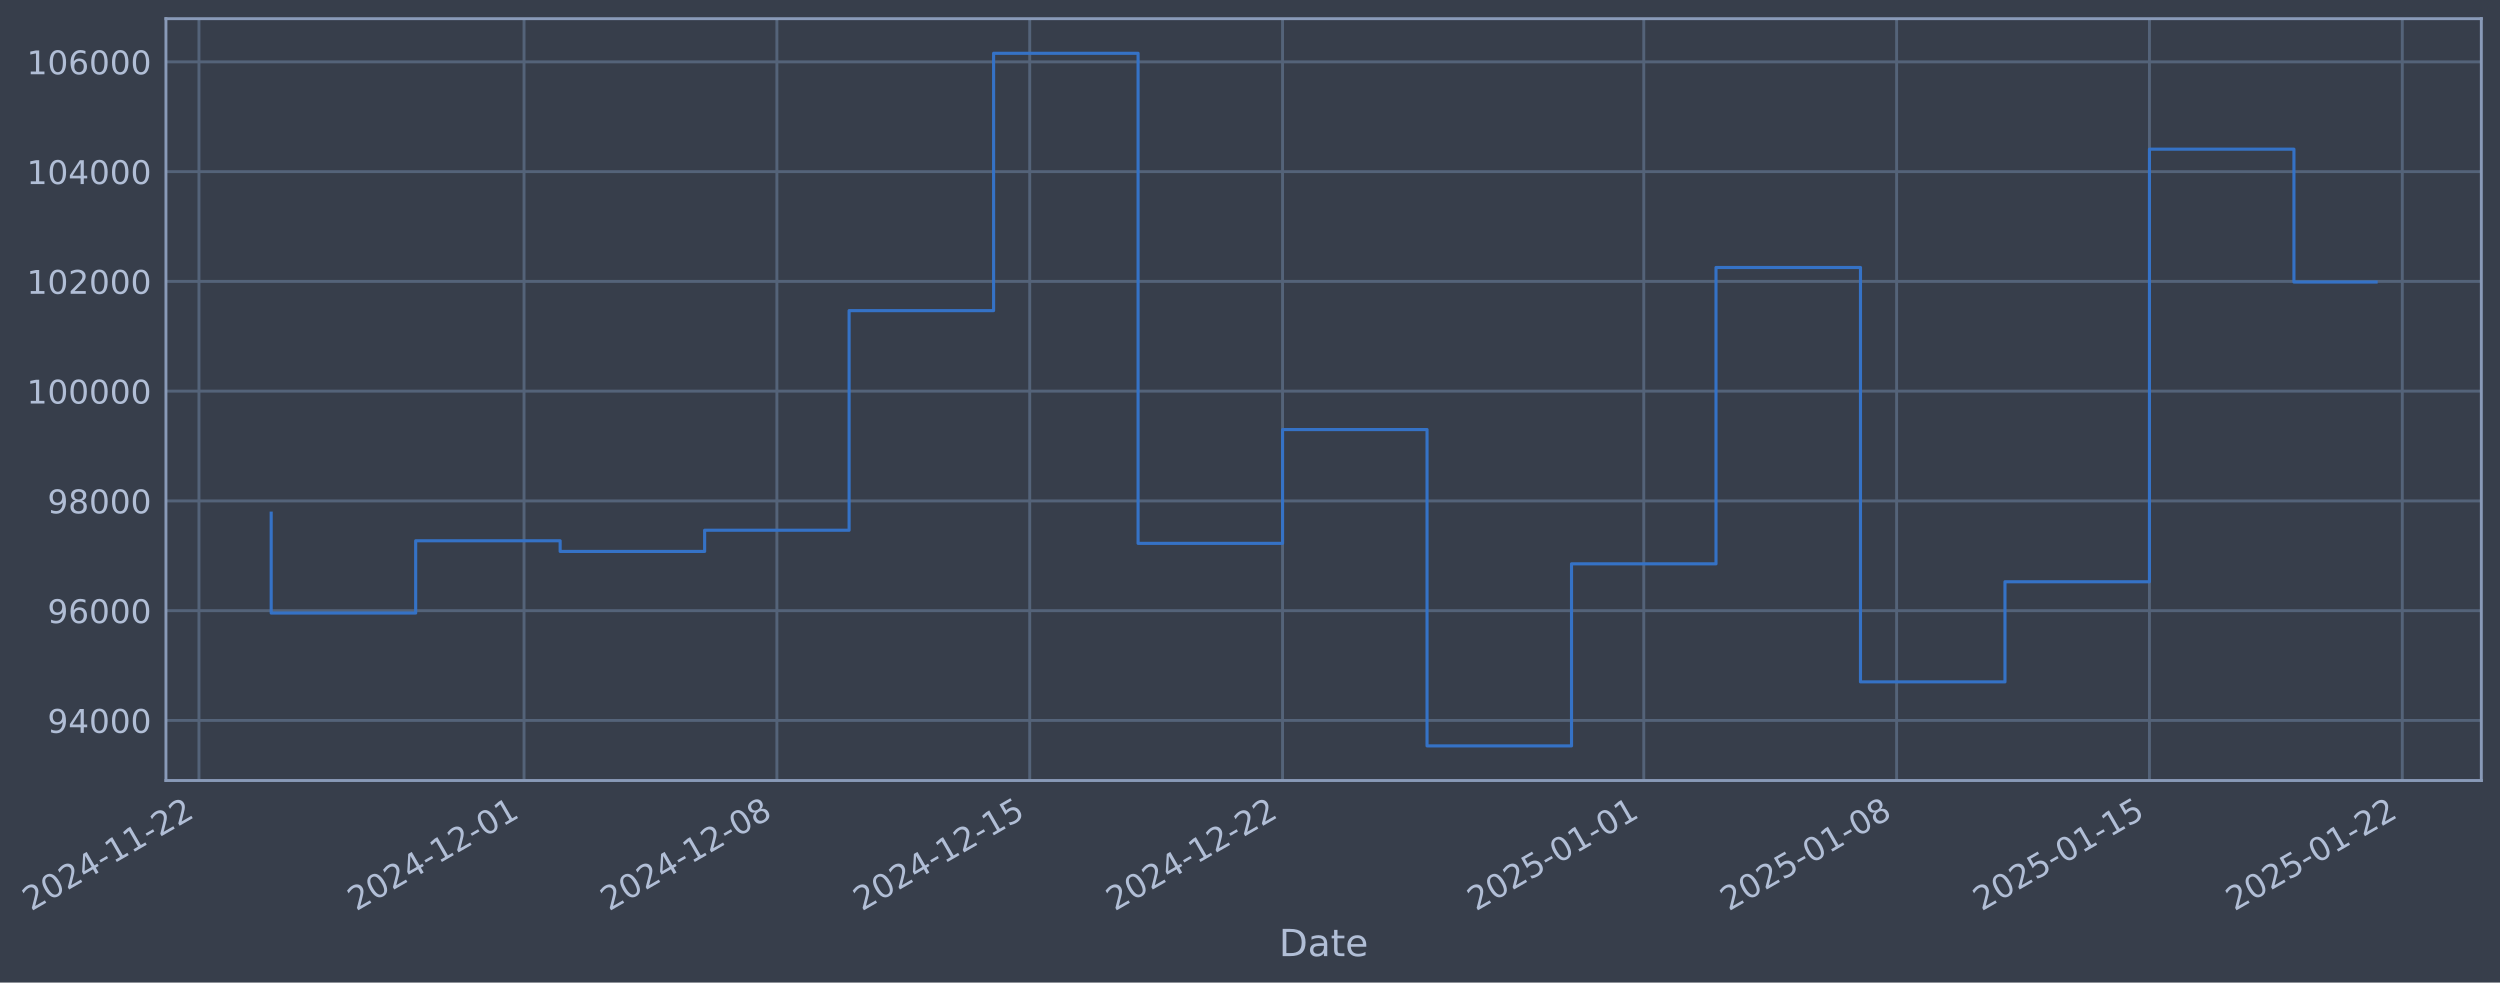
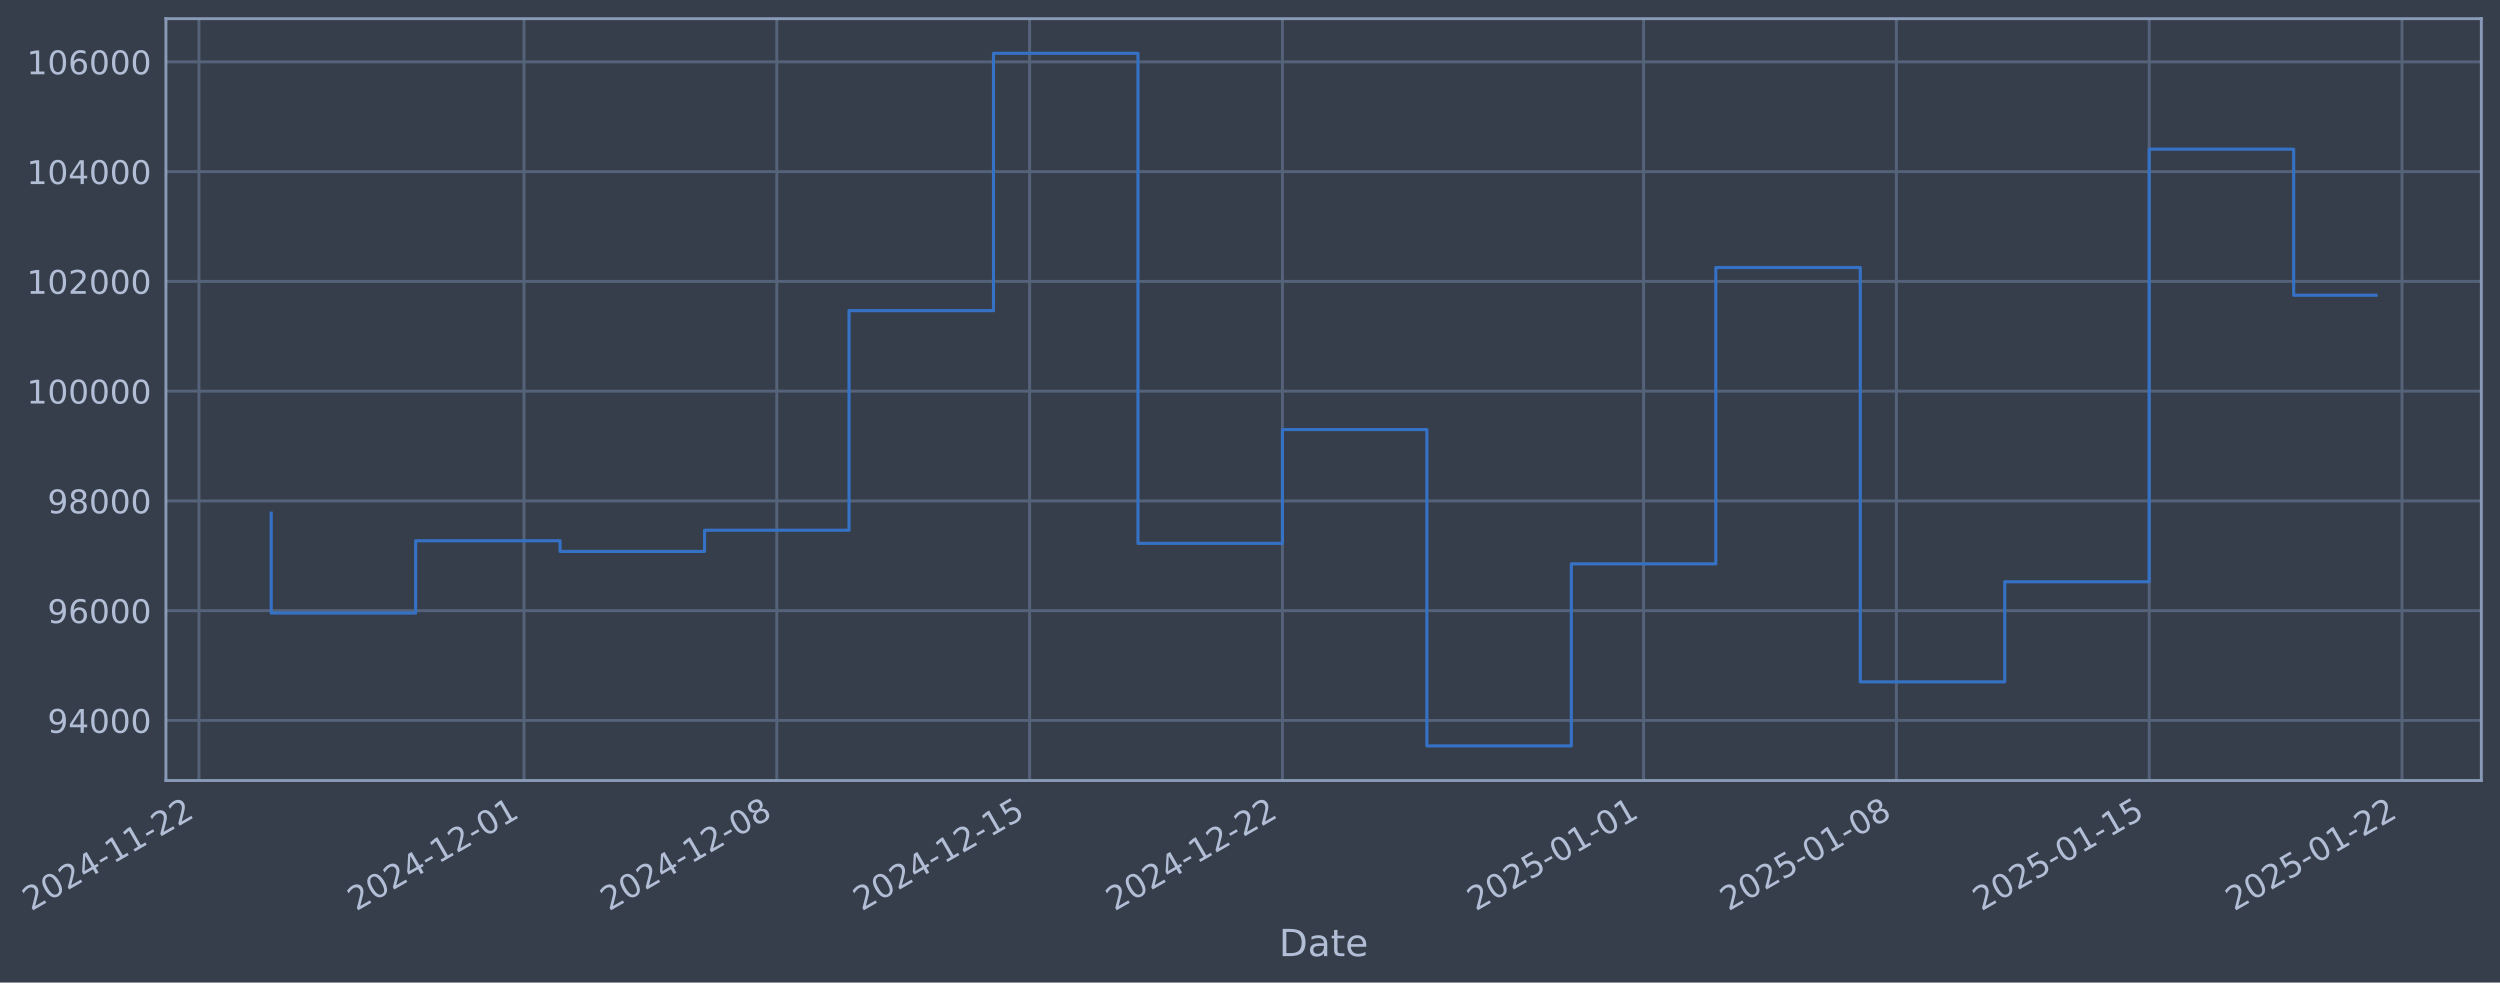
- <svg xmlns="http://www.w3.org/2000/svg" xmlns:xlink="http://www.w3.org/1999/xlink" width="963.986pt" height="378.87pt" viewBox="0 0 963.986 378.87" version="1.1">
+ <svg xmlns="http://www.w3.org/2000/svg" xmlns:xlink="http://www.w3.org/1999/xlink" width="963.983pt" height="378.87pt" viewBox="0 0 963.983 378.87" version="1.1">
  <defs>
    <style type="text/css">*{stroke-linejoin: round; stroke-linecap: butt}</style>
  </defs>
  <g id="figure_1">
    <g id="patch_1">
-       <path d="M 0 378.87  L 963.986 378.87  L 963.986 0  L 0 0  z " style="fill: #373e4b" />
+       <path d="M 0 378.87  L 963.983 378.87  L 963.983 0  L 0 0  z " style="fill: #373e4b" />
    </g>
    <g id="axes_1">
      <g id="patch_2">
-         <path d="M 63.986 300.96  L 956.786 300.96  L 956.786 7.2  L 63.986 7.2  z " style="fill: #373e4b" />
+         <path d="M 63.983 300.96  L 956.783 300.96  L 956.783 7.2  L 63.983 7.2  z " style="fill: #373e4b" />
      </g>
      <g id="matplotlib.axis_1">
        <g id="xtick_1">
          <g id="line2d_1">
-             <path d="M 76.713 300.96  L 76.713 7.2  " clip-path="url(#pf642f74834)" style="fill: none; stroke: #546379; stroke-width: 1.12; stroke-linecap: square" />
+             <path d="M 76.713 300.96  L 76.713 7.2  " clip-path="url(#pae8331c608)" style="fill: none; stroke: #546379; stroke-width: 1.12; stroke-linecap: square" />
          </g>
          <g id="line2d_2" />
          <g id="text_1">
            <g style="fill: #b1bed6" transform="translate(11.98702 351.4642) rotate(-30) scale(0.126 -0.126)">
              <defs>
                <path id="DejaVuSans-32" d="M 1228 531  L 3431 531  L 3431 0  L 469 0  L 469 531  Q 828 903 1448 1529  Q 2069 2156 2228 2338  Q 2531 2678 2651 2914  Q 2772 3150 2772 3378  Q 2772 3750 2511 3984  Q 2250 4219 1831 4219  Q 1534 4219 1204 4116  Q 875 4013 500 3803  L 500 4441  Q 881 4594 1212 4672  Q 1544 4750 1819 4750  Q 2544 4750 2975 4387  Q 3406 4025 3406 3419  Q 3406 3131 3298 2873  Q 3191 2616 2906 2266  Q 2828 2175 2409 1742  Q 1991 1309 1228 531  z " transform="scale(0.015625)" />
                <path id="DejaVuSans-30" d="M 2034 4250  Q 1547 4250 1301 3770  Q 1056 3291 1056 2328  Q 1056 1369 1301 889  Q 1547 409 2034 409  Q 2525 409 2770 889  Q 3016 1369 3016 2328  Q 3016 3291 2770 3770  Q 2525 4250 2034 4250  z M 2034 4750  Q 2819 4750 3233 4129  Q 3647 3509 3647 2328  Q 3647 1150 3233 529  Q 2819 -91 2034 -91  Q 1250 -91 836 529  Q 422 1150 422 2328  Q 422 3509 836 4129  Q 1250 4750 2034 4750  z " transform="scale(0.015625)" />
                <path id="DejaVuSans-34" d="M 2419 4116  L 825 1625  L 2419 1625  L 2419 4116  z M 2253 4666  L 3047 4666  L 3047 1625  L 3713 1625  L 3713 1100  L 3047 1100  L 3047 0  L 2419 0  L 2419 1100  L 313 1100  L 313 1709  L 2253 4666  z " transform="scale(0.015625)" />
                <path id="DejaVuSans-2d" d="M 313 2009  L 1997 2009  L 1997 1497  L 313 1497  L 313 2009  z " transform="scale(0.015625)" />
                <path id="DejaVuSans-31" d="M 794 531  L 1825 531  L 1825 4091  L 703 3866  L 703 4441  L 1819 4666  L 2450 4666  L 2450 531  L 3481 531  L 3481 0  L 794 0  L 794 531  z " transform="scale(0.015625)" />
              </defs>
              <use xlink:href="#DejaVuSans-32" />
              <use xlink:href="#DejaVuSans-30" transform="translate(63.62305 0)" />
              <use xlink:href="#DejaVuSans-32" transform="translate(127.2461 0)" />
              <use xlink:href="#DejaVuSans-34" transform="translate(190.8691 0)" />
              <use xlink:href="#DejaVuSans-2d" transform="translate(254.4922 0)" />
              <use xlink:href="#DejaVuSans-31" transform="translate(290.5762 0)" />
              <use xlink:href="#DejaVuSans-31" transform="translate(354.1992 0)" />
              <use xlink:href="#DejaVuSans-2d" transform="translate(417.8223 0)" />
              <use xlink:href="#DejaVuSans-32" transform="translate(453.9062 0)" />
              <use xlink:href="#DejaVuSans-32" transform="translate(517.5293 0)" />
            </g>
          </g>
        </g>
        <g id="xtick_2">
          <g id="line2d_3">
-             <path d="M 202.063 300.96  L 202.063 7.2  " clip-path="url(#pf642f74834)" style="fill: none; stroke: #546379; stroke-width: 1.12; stroke-linecap: square" />
+             <path d="M 202.046 300.96  L 202.046 7.2  " clip-path="url(#pae8331c608)" style="fill: none; stroke: #546379; stroke-width: 1.12; stroke-linecap: square" />
          </g>
          <g id="line2d_4" />
          <g id="text_2">
-             <g style="fill: #b1bed6" transform="translate(137.3375 351.4642) rotate(-30) scale(0.126 -0.126)">
+             <g style="fill: #b1bed6" transform="translate(137.3209 351.4642) rotate(-30) scale(0.126 -0.126)">
              <use xlink:href="#DejaVuSans-32" />
              <use xlink:href="#DejaVuSans-30" transform="translate(63.62305 0)" />
              <use xlink:href="#DejaVuSans-32" transform="translate(127.2461 0)" />
              <use xlink:href="#DejaVuSans-34" transform="translate(190.8691 0)" />
              <use xlink:href="#DejaVuSans-2d" transform="translate(254.4922 0)" />
              <use xlink:href="#DejaVuSans-31" transform="translate(290.5762 0)" />
              <use xlink:href="#DejaVuSans-32" transform="translate(354.1992 0)" />
              <use xlink:href="#DejaVuSans-2d" transform="translate(417.8223 0)" />
              <use xlink:href="#DejaVuSans-30" transform="translate(453.9062 0)" />
              <use xlink:href="#DejaVuSans-31" transform="translate(517.5293 0)" />
            </g>
          </g>
        </g>
        <g id="xtick_3">
          <g id="line2d_5">
-             <path d="M 299.558 300.96  L 299.558 7.2  " clip-path="url(#pf642f74834)" style="fill: none; stroke: #546379; stroke-width: 1.12; stroke-linecap: square" />
+             <path d="M 299.528 300.96  L 299.528 7.2  " clip-path="url(#pae8331c608)" style="fill: none; stroke: #546379; stroke-width: 1.12; stroke-linecap: square" />
          </g>
          <g id="line2d_6" />
          <g id="text_3">
-             <g style="fill: #b1bed6" transform="translate(234.8323 351.4642) rotate(-30) scale(0.126 -0.126)">
+             <g style="fill: #b1bed6" transform="translate(234.8029 351.4642) rotate(-30) scale(0.126 -0.126)">
              <defs>
                <path id="DejaVuSans-38" d="M 2034 2216  Q 1584 2216 1326 1975  Q 1069 1734 1069 1313  Q 1069 891 1326 650  Q 1584 409 2034 409  Q 2484 409 2743 651  Q 3003 894 3003 1313  Q 3003 1734 2745 1975  Q 2488 2216 2034 2216  z M 1403 2484  Q 997 2584 770 2862  Q 544 3141 544 3541  Q 544 4100 942 4425  Q 1341 4750 2034 4750  Q 2731 4750 3128 4425  Q 3525 4100 3525 3541  Q 3525 3141 3298 2862  Q 3072 2584 2669 2484  Q 3125 2378 3379 2068  Q 3634 1759 3634 1313  Q 3634 634 3220 271  Q 2806 -91 2034 -91  Q 1263 -91 848 271  Q 434 634 434 1313  Q 434 1759 690 2068  Q 947 2378 1403 2484  z M 1172 3481  Q 1172 3119 1398 2916  Q 1625 2713 2034 2713  Q 2441 2713 2670 2916  Q 2900 3119 2900 3481  Q 2900 3844 2670 4047  Q 2441 4250 2034 4250  Q 1625 4250 1398 4047  Q 1172 3844 1172 3481  z " transform="scale(0.015625)" />
              </defs>
              <use xlink:href="#DejaVuSans-32" />
              <use xlink:href="#DejaVuSans-30" transform="translate(63.62305 0)" />
              <use xlink:href="#DejaVuSans-32" transform="translate(127.2461 0)" />
              <use xlink:href="#DejaVuSans-34" transform="translate(190.8691 0)" />
              <use xlink:href="#DejaVuSans-2d" transform="translate(254.4922 0)" />
              <use xlink:href="#DejaVuSans-31" transform="translate(290.5762 0)" />
              <use xlink:href="#DejaVuSans-32" transform="translate(354.1992 0)" />
              <use xlink:href="#DejaVuSans-2d" transform="translate(417.8223 0)" />
              <use xlink:href="#DejaVuSans-30" transform="translate(453.9062 0)" />
              <use xlink:href="#DejaVuSans-38" transform="translate(517.5293 0)" />
            </g>
          </g>
        </g>
        <g id="xtick_4">
          <g id="line2d_7">
-             <path d="M 397.053 300.96  L 397.053 7.2  " clip-path="url(#pf642f74834)" style="fill: none; stroke: #546379; stroke-width: 1.12; stroke-linecap: square" />
+             <path d="M 397.01 300.96  L 397.01 7.2  " clip-path="url(#pae8331c608)" style="fill: none; stroke: #546379; stroke-width: 1.12; stroke-linecap: square" />
          </g>
          <g id="line2d_8" />
          <g id="text_4">
-             <g style="fill: #b1bed6" transform="translate(332.3271 351.4642) rotate(-30) scale(0.126 -0.126)">
+             <g style="fill: #b1bed6" transform="translate(332.2848 351.4642) rotate(-30) scale(0.126 -0.126)">
              <defs>
                <path id="DejaVuSans-35" d="M 691 4666  L 3169 4666  L 3169 4134  L 1269 4134  L 1269 2991  Q 1406 3038 1543 3061  Q 1681 3084 1819 3084  Q 2600 3084 3056 2656  Q 3513 2228 3513 1497  Q 3513 744 3044 326  Q 2575 -91 1722 -91  Q 1428 -91 1123 -41  Q 819 9 494 109  L 494 744  Q 775 591 1075 516  Q 1375 441 1709 441  Q 2250 441 2565 725  Q 2881 1009 2881 1497  Q 2881 1984 2565 2268  Q 2250 2553 1709 2553  Q 1456 2553 1204 2497  Q 953 2441 691 2322  L 691 4666  z " transform="scale(0.015625)" />
              </defs>
              <use xlink:href="#DejaVuSans-32" />
              <use xlink:href="#DejaVuSans-30" transform="translate(63.62305 0)" />
              <use xlink:href="#DejaVuSans-32" transform="translate(127.2461 0)" />
              <use xlink:href="#DejaVuSans-34" transform="translate(190.8691 0)" />
              <use xlink:href="#DejaVuSans-2d" transform="translate(254.4922 0)" />
              <use xlink:href="#DejaVuSans-31" transform="translate(290.5762 0)" />
              <use xlink:href="#DejaVuSans-32" transform="translate(354.1992 0)" />
              <use xlink:href="#DejaVuSans-2d" transform="translate(417.8223 0)" />
              <use xlink:href="#DejaVuSans-31" transform="translate(453.9062 0)" />
              <use xlink:href="#DejaVuSans-35" transform="translate(517.5293 0)" />
            </g>
          </g>
        </g>
        <g id="xtick_5">
          <g id="line2d_9">
-             <path d="M 494.547 300.96  L 494.547 7.2  " clip-path="url(#pf642f74834)" style="fill: none; stroke: #546379; stroke-width: 1.12; stroke-linecap: square" />
+             <path d="M 494.492 300.96  L 494.492 7.2  " clip-path="url(#pae8331c608)" style="fill: none; stroke: #546379; stroke-width: 1.12; stroke-linecap: square" />
          </g>
          <g id="line2d_10" />
          <g id="text_5">
-             <g style="fill: #b1bed6" transform="translate(429.8219 351.4642) rotate(-30) scale(0.126 -0.126)">
+             <g style="fill: #b1bed6" transform="translate(429.7667 351.4642) rotate(-30) scale(0.126 -0.126)">
              <use xlink:href="#DejaVuSans-32" />
              <use xlink:href="#DejaVuSans-30" transform="translate(63.62305 0)" />
              <use xlink:href="#DejaVuSans-32" transform="translate(127.2461 0)" />
              <use xlink:href="#DejaVuSans-34" transform="translate(190.8691 0)" />
              <use xlink:href="#DejaVuSans-2d" transform="translate(254.4922 0)" />
              <use xlink:href="#DejaVuSans-31" transform="translate(290.5762 0)" />
              <use xlink:href="#DejaVuSans-32" transform="translate(354.1992 0)" />
              <use xlink:href="#DejaVuSans-2d" transform="translate(417.8223 0)" />
              <use xlink:href="#DejaVuSans-32" transform="translate(453.9062 0)" />
              <use xlink:href="#DejaVuSans-32" transform="translate(517.5293 0)" />
            </g>
          </g>
        </g>
        <g id="xtick_6">
          <g id="line2d_11">
-             <path d="M 633.826 300.96  L 633.826 7.2  " clip-path="url(#pf642f74834)" style="fill: none; stroke: #546379; stroke-width: 1.12; stroke-linecap: square" />
+             <path d="M 633.752 300.96  L 633.752 7.2  " clip-path="url(#pae8331c608)" style="fill: none; stroke: #546379; stroke-width: 1.12; stroke-linecap: square" />
          </g>
          <g id="line2d_12" />
          <g id="text_6">
-             <g style="fill: #b1bed6" transform="translate(569.1002 351.4642) rotate(-30) scale(0.126 -0.126)">
+             <g style="fill: #b1bed6" transform="translate(569.0266 351.4642) rotate(-30) scale(0.126 -0.126)">
              <use xlink:href="#DejaVuSans-32" />
              <use xlink:href="#DejaVuSans-30" transform="translate(63.62305 0)" />
              <use xlink:href="#DejaVuSans-32" transform="translate(127.2461 0)" />
              <use xlink:href="#DejaVuSans-35" transform="translate(190.8691 0)" />
              <use xlink:href="#DejaVuSans-2d" transform="translate(254.4922 0)" />
              <use xlink:href="#DejaVuSans-30" transform="translate(290.5762 0)" />
              <use xlink:href="#DejaVuSans-31" transform="translate(354.1992 0)" />
              <use xlink:href="#DejaVuSans-2d" transform="translate(417.8223 0)" />
              <use xlink:href="#DejaVuSans-30" transform="translate(453.9062 0)" />
              <use xlink:href="#DejaVuSans-31" transform="translate(517.5293 0)" />
            </g>
          </g>
        </g>
        <g id="xtick_7">
          <g id="line2d_13">
-             <path d="M 731.321 300.96  L 731.321 7.2  " clip-path="url(#pf642f74834)" style="fill: none; stroke: #546379; stroke-width: 1.12; stroke-linecap: square" />
+             <path d="M 731.234 300.96  L 731.234 7.2  " clip-path="url(#pae8331c608)" style="fill: none; stroke: #546379; stroke-width: 1.12; stroke-linecap: square" />
          </g>
          <g id="line2d_14" />
          <g id="text_7">
-             <g style="fill: #b1bed6" transform="translate(666.595 351.4642) rotate(-30) scale(0.126 -0.126)">
+             <g style="fill: #b1bed6" transform="translate(666.5086 351.4642) rotate(-30) scale(0.126 -0.126)">
              <use xlink:href="#DejaVuSans-32" />
              <use xlink:href="#DejaVuSans-30" transform="translate(63.62305 0)" />
              <use xlink:href="#DejaVuSans-32" transform="translate(127.2461 0)" />
              <use xlink:href="#DejaVuSans-35" transform="translate(190.8691 0)" />
              <use xlink:href="#DejaVuSans-2d" transform="translate(254.4922 0)" />
              <use xlink:href="#DejaVuSans-30" transform="translate(290.5762 0)" />
              <use xlink:href="#DejaVuSans-31" transform="translate(354.1992 0)" />
              <use xlink:href="#DejaVuSans-2d" transform="translate(417.8223 0)" />
              <use xlink:href="#DejaVuSans-30" transform="translate(453.9062 0)" />
              <use xlink:href="#DejaVuSans-38" transform="translate(517.5293 0)" />
            </g>
          </g>
        </g>
        <g id="xtick_8">
          <g id="line2d_15">
-             <path d="M 828.815 300.96  L 828.815 7.2  " clip-path="url(#pf642f74834)" style="fill: none; stroke: #546379; stroke-width: 1.12; stroke-linecap: square" />
+             <path d="M 828.716 300.96  L 828.716 7.2  " clip-path="url(#pae8331c608)" style="fill: none; stroke: #546379; stroke-width: 1.12; stroke-linecap: square" />
          </g>
          <g id="line2d_16" />
          <g id="text_8">
-             <g style="fill: #b1bed6" transform="translate(764.0898 351.4642) rotate(-30) scale(0.126 -0.126)">
+             <g style="fill: #b1bed6" transform="translate(763.9905 351.4642) rotate(-30) scale(0.126 -0.126)">
              <use xlink:href="#DejaVuSans-32" />
              <use xlink:href="#DejaVuSans-30" transform="translate(63.62305 0)" />
              <use xlink:href="#DejaVuSans-32" transform="translate(127.2461 0)" />
              <use xlink:href="#DejaVuSans-35" transform="translate(190.8691 0)" />
              <use xlink:href="#DejaVuSans-2d" transform="translate(254.4922 0)" />
              <use xlink:href="#DejaVuSans-30" transform="translate(290.5762 0)" />
              <use xlink:href="#DejaVuSans-31" transform="translate(354.1992 0)" />
              <use xlink:href="#DejaVuSans-2d" transform="translate(417.8223 0)" />
              <use xlink:href="#DejaVuSans-31" transform="translate(453.9062 0)" />
              <use xlink:href="#DejaVuSans-35" transform="translate(517.5293 0)" />
            </g>
          </g>
        </g>
        <g id="xtick_9">
          <g id="line2d_17">
-             <path d="M 926.31 300.96  L 926.31 7.2  " clip-path="url(#pf642f74834)" style="fill: none; stroke: #546379; stroke-width: 1.12; stroke-linecap: square" />
+             <path d="M 926.198 300.96  L 926.198 7.2  " clip-path="url(#pae8331c608)" style="fill: none; stroke: #546379; stroke-width: 1.12; stroke-linecap: square" />
          </g>
          <g id="line2d_18" />
          <g id="text_9">
-             <g style="fill: #b1bed6" transform="translate(861.5846 351.4642) rotate(-30) scale(0.126 -0.126)">
+             <g style="fill: #b1bed6" transform="translate(861.4724 351.4642) rotate(-30) scale(0.126 -0.126)">
              <use xlink:href="#DejaVuSans-32" />
              <use xlink:href="#DejaVuSans-30" transform="translate(63.62305 0)" />
              <use xlink:href="#DejaVuSans-32" transform="translate(127.2461 0)" />
              <use xlink:href="#DejaVuSans-35" transform="translate(190.8691 0)" />
              <use xlink:href="#DejaVuSans-2d" transform="translate(254.4922 0)" />
              <use xlink:href="#DejaVuSans-30" transform="translate(290.5762 0)" />
              <use xlink:href="#DejaVuSans-31" transform="translate(354.1992 0)" />
              <use xlink:href="#DejaVuSans-2d" transform="translate(417.8223 0)" />
              <use xlink:href="#DejaVuSans-32" transform="translate(453.9062 0)" />
              <use xlink:href="#DejaVuSans-32" transform="translate(517.5293 0)" />
            </g>
          </g>
        </g>
        <g id="text_10">
-           <g style="fill: #b1bed6" transform="translate(493.1772 368.6753) scale(0.144 -0.144)">
+           <g style="fill: #b1bed6" transform="translate(493.1736 368.6753) scale(0.144 -0.144)">
            <defs>
              <path id="DejaVuSans-44" d="M 1259 4147  L 1259 519  L 2022 519  Q 2988 519 3436 956  Q 3884 1394 3884 2338  Q 3884 3275 3436 3711  Q 2988 4147 2022 4147  L 1259 4147  z M 628 4666  L 1925 4666  Q 3281 4666 3915 4102  Q 4550 3538 4550 2338  Q 4550 1131 3912 565  Q 3275 0 1925 0  L 628 0  L 628 4666  z " transform="scale(0.015625)" />
              <path id="DejaVuSans-61" d="M 2194 1759  Q 1497 1759 1228 1600  Q 959 1441 959 1056  Q 959 750 1161 570  Q 1363 391 1709 391  Q 2188 391 2477 730  Q 2766 1069 2766 1631  L 2766 1759  L 2194 1759  z M 3341 1997  L 3341 0  L 2766 0  L 2766 531  Q 2569 213 2275 61  Q 1981 -91 1556 -91  Q 1019 -91 701 211  Q 384 513 384 1019  Q 384 1609 779 1909  Q 1175 2209 1959 2209  L 2766 2209  L 2766 2266  Q 2766 2663 2505 2880  Q 2244 3097 1772 3097  Q 1472 3097 1187 3025  Q 903 2953 641 2809  L 641 3341  Q 956 3463 1253 3523  Q 1550 3584 1831 3584  Q 2591 3584 2966 3190  Q 3341 2797 3341 1997  z " transform="scale(0.015625)" />
              <path id="DejaVuSans-74" d="M 1172 4494  L 1172 3500  L 2356 3500  L 2356 3053  L 1172 3053  L 1172 1153  Q 1172 725 1289 603  Q 1406 481 1766 481  L 2356 481  L 2356 0  L 1766 0  Q 1100 0 847 248  Q 594 497 594 1153  L 594 3053  L 172 3053  L 172 3500  L 594 3500  L 594 4494  L 1172 4494  z " transform="scale(0.015625)" />
              <path id="DejaVuSans-65" d="M 3597 1894  L 3597 1613  L 953 1613  Q 991 1019 1311 708  Q 1631 397 2203 397  Q 2534 397 2845 478  Q 3156 559 3463 722  L 3463 178  Q 3153 47 2828 -22  Q 2503 -91 2169 -91  Q 1331 -91 842 396  Q 353 884 353 1716  Q 353 2575 817 3079  Q 1281 3584 2069 3584  Q 2775 3584 3186 3129  Q 3597 2675 3597 1894  z M 3022 2063  Q 3016 2534 2758 2815  Q 2500 3097 2075 3097  Q 1594 3097 1305 2825  Q 1016 2553 972 2059  L 3022 2063  z " transform="scale(0.015625)" />
            </defs>
            <use xlink:href="#DejaVuSans-44" />
            <use xlink:href="#DejaVuSans-61" transform="translate(77.00195 0)" />
            <use xlink:href="#DejaVuSans-74" transform="translate(138.2812 0)" />
            <use xlink:href="#DejaVuSans-65" transform="translate(177.4902 0)" />
          </g>
        </g>
      </g>
      <g id="matplotlib.axis_2">
        <g id="ytick_1">
          <g id="line2d_19">
-             <path d="M 63.986 277.797  L 956.786 277.797  " clip-path="url(#pf642f74834)" style="fill: none; stroke: #546379; stroke-width: 1.12; stroke-linecap: square" />
+             <path d="M 63.983 277.797  L 956.783 277.797  " clip-path="url(#pae8331c608)" style="fill: none; stroke: #546379; stroke-width: 1.12; stroke-linecap: square" />
          </g>
          <g id="line2d_20" />
          <g id="text_11">
-             <g style="fill: #b1bed6" transform="translate(18.30261 282.5841) scale(0.126 -0.126)">
+             <g style="fill: #b1bed6" transform="translate(18.29894 282.5841) scale(0.126 -0.126)">
              <defs>
                <path id="DejaVuSans-39" d="M 703 97  L 703 672  Q 941 559 1184 500  Q 1428 441 1663 441  Q 2288 441 2617 861  Q 2947 1281 2994 2138  Q 2813 1869 2534 1725  Q 2256 1581 1919 1581  Q 1219 1581 811 2004  Q 403 2428 403 3163  Q 403 3881 828 4315  Q 1253 4750 1959 4750  Q 2769 4750 3195 4129  Q 3622 3509 3622 2328  Q 3622 1225 3098 567  Q 2575 -91 1691 -91  Q 1453 -91 1209 -44  Q 966 3 703 97  z M 1959 2075  Q 2384 2075 2632 2365  Q 2881 2656 2881 3163  Q 2881 3666 2632 3958  Q 2384 4250 1959 4250  Q 1534 4250 1286 3958  Q 1038 3666 1038 3163  Q 1038 2656 1286 2365  Q 1534 2075 1959 2075  z " transform="scale(0.015625)" />
              </defs>
              <use xlink:href="#DejaVuSans-39" />
              <use xlink:href="#DejaVuSans-34" transform="translate(63.62305 0)" />
              <use xlink:href="#DejaVuSans-30" transform="translate(127.2461 0)" />
              <use xlink:href="#DejaVuSans-30" transform="translate(190.8691 0)" />
              <use xlink:href="#DejaVuSans-30" transform="translate(254.4922 0)" />
            </g>
          </g>
        </g>
        <g id="ytick_2">
          <g id="line2d_21">
-             <path d="M 63.986 235.473  L 956.786 235.473  " clip-path="url(#pf642f74834)" style="fill: none; stroke: #546379; stroke-width: 1.12; stroke-linecap: square" />
+             <path d="M 63.983 235.473  L 956.783 235.473  " clip-path="url(#pae8331c608)" style="fill: none; stroke: #546379; stroke-width: 1.12; stroke-linecap: square" />
          </g>
          <g id="line2d_22" />
          <g id="text_12">
-             <g style="fill: #b1bed6" transform="translate(18.30261 240.2602) scale(0.126 -0.126)">
+             <g style="fill: #b1bed6" transform="translate(18.29894 240.2602) scale(0.126 -0.126)">
              <defs>
                <path id="DejaVuSans-36" d="M 2113 2584  Q 1688 2584 1439 2293  Q 1191 2003 1191 1497  Q 1191 994 1439 701  Q 1688 409 2113 409  Q 2538 409 2786 701  Q 3034 994 3034 1497  Q 3034 2003 2786 2293  Q 2538 2584 2113 2584  z M 3366 4563  L 3366 3988  Q 3128 4100 2886 4159  Q 2644 4219 2406 4219  Q 1781 4219 1451 3797  Q 1122 3375 1075 2522  Q 1259 2794 1537 2939  Q 1816 3084 2150 3084  Q 2853 3084 3261 2657  Q 3669 2231 3669 1497  Q 3669 778 3244 343  Q 2819 -91 2113 -91  Q 1303 -91 875 529  Q 447 1150 447 2328  Q 447 3434 972 4092  Q 1497 4750 2381 4750  Q 2619 4750 2861 4703  Q 3103 4656 3366 4563  z " transform="scale(0.015625)" />
              </defs>
              <use xlink:href="#DejaVuSans-39" />
              <use xlink:href="#DejaVuSans-36" transform="translate(63.62305 0)" />
              <use xlink:href="#DejaVuSans-30" transform="translate(127.2461 0)" />
              <use xlink:href="#DejaVuSans-30" transform="translate(190.8691 0)" />
              <use xlink:href="#DejaVuSans-30" transform="translate(254.4922 0)" />
            </g>
          </g>
        </g>
        <g id="ytick_3">
          <g id="line2d_23">
-             <path d="M 63.986 193.149  L 956.786 193.149  " clip-path="url(#pf642f74834)" style="fill: none; stroke: #546379; stroke-width: 1.12; stroke-linecap: square" />
+             <path d="M 63.983 193.149  L 956.783 193.149  " clip-path="url(#pae8331c608)" style="fill: none; stroke: #546379; stroke-width: 1.12; stroke-linecap: square" />
          </g>
          <g id="line2d_24" />
          <g id="text_13">
-             <g style="fill: #b1bed6" transform="translate(18.30261 197.9364) scale(0.126 -0.126)">
+             <g style="fill: #b1bed6" transform="translate(18.29894 197.9364) scale(0.126 -0.126)">
              <use xlink:href="#DejaVuSans-39" />
              <use xlink:href="#DejaVuSans-38" transform="translate(63.62305 0)" />
              <use xlink:href="#DejaVuSans-30" transform="translate(127.2461 0)" />
              <use xlink:href="#DejaVuSans-30" transform="translate(190.8691 0)" />
              <use xlink:href="#DejaVuSans-30" transform="translate(254.4922 0)" />
            </g>
          </g>
        </g>
        <g id="ytick_4">
          <g id="line2d_25">
-             <path d="M 63.986 150.826  L 956.786 150.826  " clip-path="url(#pf642f74834)" style="fill: none; stroke: #546379; stroke-width: 1.12; stroke-linecap: square" />
+             <path d="M 63.983 150.826  L 956.783 150.826  " clip-path="url(#pae8331c608)" style="fill: none; stroke: #546379; stroke-width: 1.12; stroke-linecap: square" />
          </g>
          <g id="line2d_26" />
          <g id="text_14">
-             <g style="fill: #b1bed6" transform="translate(10.28586 155.6126) scale(0.126 -0.126)">
+             <g style="fill: #b1bed6" transform="translate(10.28219 155.6126) scale(0.126 -0.126)">
              <use xlink:href="#DejaVuSans-31" />
              <use xlink:href="#DejaVuSans-30" transform="translate(63.62305 0)" />
              <use xlink:href="#DejaVuSans-30" transform="translate(127.2461 0)" />
              <use xlink:href="#DejaVuSans-30" transform="translate(190.8691 0)" />
              <use xlink:href="#DejaVuSans-30" transform="translate(254.4922 0)" />
              <use xlink:href="#DejaVuSans-30" transform="translate(318.1152 0)" />
            </g>
          </g>
        </g>
        <g id="ytick_5">
          <g id="line2d_27">
-             <path d="M 63.986 108.502  L 956.786 108.502  " clip-path="url(#pf642f74834)" style="fill: none; stroke: #546379; stroke-width: 1.12; stroke-linecap: square" />
+             <path d="M 63.983 108.502  L 956.783 108.502  " clip-path="url(#pae8331c608)" style="fill: none; stroke: #546379; stroke-width: 1.12; stroke-linecap: square" />
          </g>
          <g id="line2d_28" />
          <g id="text_15">
-             <g style="fill: #b1bed6" transform="translate(10.28586 113.2888) scale(0.126 -0.126)">
+             <g style="fill: #b1bed6" transform="translate(10.28219 113.2888) scale(0.126 -0.126)">
              <use xlink:href="#DejaVuSans-31" />
              <use xlink:href="#DejaVuSans-30" transform="translate(63.62305 0)" />
              <use xlink:href="#DejaVuSans-32" transform="translate(127.2461 0)" />
              <use xlink:href="#DejaVuSans-30" transform="translate(190.8691 0)" />
              <use xlink:href="#DejaVuSans-30" transform="translate(254.4922 0)" />
              <use xlink:href="#DejaVuSans-30" transform="translate(318.1152 0)" />
            </g>
          </g>
        </g>
        <g id="ytick_6">
          <g id="line2d_29">
-             <path d="M 63.986 66.178  L 956.786 66.178  " clip-path="url(#pf642f74834)" style="fill: none; stroke: #546379; stroke-width: 1.12; stroke-linecap: square" />
+             <path d="M 63.983 66.178  L 956.783 66.178  " clip-path="url(#pae8331c608)" style="fill: none; stroke: #546379; stroke-width: 1.12; stroke-linecap: square" />
          </g>
          <g id="line2d_30" />
          <g id="text_16">
-             <g style="fill: #b1bed6" transform="translate(10.28586 70.96502) scale(0.126 -0.126)">
+             <g style="fill: #b1bed6" transform="translate(10.28219 70.96502) scale(0.126 -0.126)">
              <use xlink:href="#DejaVuSans-31" />
              <use xlink:href="#DejaVuSans-30" transform="translate(63.62305 0)" />
              <use xlink:href="#DejaVuSans-34" transform="translate(127.2461 0)" />
              <use xlink:href="#DejaVuSans-30" transform="translate(190.8691 0)" />
              <use xlink:href="#DejaVuSans-30" transform="translate(254.4922 0)" />
              <use xlink:href="#DejaVuSans-30" transform="translate(318.1152 0)" />
            </g>
          </g>
        </g>
        <g id="ytick_7">
          <g id="line2d_31">
-             <path d="M 63.986 23.854  L 956.786 23.854  " clip-path="url(#pf642f74834)" style="fill: none; stroke: #546379; stroke-width: 1.12; stroke-linecap: square" />
+             <path d="M 63.983 23.854  L 956.783 23.854  " clip-path="url(#pae8331c608)" style="fill: none; stroke: #546379; stroke-width: 1.12; stroke-linecap: square" />
          </g>
          <g id="line2d_32" />
          <g id="text_17">
-             <g style="fill: #b1bed6" transform="translate(10.28586 28.64121) scale(0.126 -0.126)">
+             <g style="fill: #b1bed6" transform="translate(10.28219 28.64121) scale(0.126 -0.126)">
              <use xlink:href="#DejaVuSans-31" />
              <use xlink:href="#DejaVuSans-30" transform="translate(63.62305 0)" />
              <use xlink:href="#DejaVuSans-36" transform="translate(127.2461 0)" />
              <use xlink:href="#DejaVuSans-30" transform="translate(190.8691 0)" />
              <use xlink:href="#DejaVuSans-30" transform="translate(254.4922 0)" />
              <use xlink:href="#DejaVuSans-30" transform="translate(318.1152 0)" />
            </g>
          </g>
        </g>
      </g>
      <g id="line2d_33">
-         <path d="M 104.568 197.87  L 104.568 236.383  L 160.28 236.383  L 160.28 208.521  L 215.991 208.521  L 215.991 212.628  L 271.702 212.628  L 271.702 204.459  L 327.413 204.459  L 327.413 119.77  L 383.125 119.77  L 383.125 20.553  L 438.836 20.553  L 438.836 209.517  L 494.547 209.517  L 494.547 165.636  L 550.259 165.636  L 550.259 287.607  L 605.97 287.607  L 605.97 217.409  L 661.681 217.409  L 661.681 103.141  L 717.393 103.141  L 717.393 262.927  L 773.104 262.927  L 773.104 224.318  L 828.815 224.318  L 828.815 57.525  L 884.527 57.525  L 884.527 108.757  L 916.205 108.757  " clip-path="url(#pf642f74834)" style="fill: none; stroke: #3572c6; stroke-width: 1.2; stroke-linecap: square" />
+         <path d="M 104.565 197.87  L 104.565 236.383  L 160.268 236.383  L 160.268 208.521  L 215.972 208.521  L 215.972 212.628  L 271.676 212.628  L 271.676 204.459  L 327.38 204.459  L 327.38 119.77  L 383.084 119.77  L 383.084 20.553  L 438.788 20.553  L 438.788 209.517  L 494.492 209.517  L 494.492 165.636  L 550.196 165.636  L 550.196 287.607  L 605.9 287.607  L 605.9 217.409  L 661.604 217.409  L 661.604 103.141  L 717.308 103.141  L 717.308 262.927  L 773.012 262.927  L 773.012 224.318  L 828.716 224.318  L 828.716 57.525  L 884.42 57.525  L 884.42 113.844  L 916.201 113.844  " clip-path="url(#pae8331c608)" style="fill: none; stroke: #3572c6; stroke-width: 1.2; stroke-linecap: square" />
      </g>
      <g id="patch_3">
-         <path d="M 63.986 300.96  L 63.986 7.2  " style="fill: none; stroke: #899ab8; stroke-width: 1.12; stroke-linejoin: miter; stroke-linecap: square" />
+         <path d="M 63.983 300.96  L 63.983 7.2  " style="fill: none; stroke: #899ab8; stroke-width: 1.12; stroke-linejoin: miter; stroke-linecap: square" />
      </g>
      <g id="patch_4">
-         <path d="M 956.786 300.96  L 956.786 7.2  " style="fill: none; stroke: #899ab8; stroke-width: 1.12; stroke-linejoin: miter; stroke-linecap: square" />
+         <path d="M 956.783 300.96  L 956.783 7.2  " style="fill: none; stroke: #899ab8; stroke-width: 1.12; stroke-linejoin: miter; stroke-linecap: square" />
      </g>
      <g id="patch_5">
-         <path d="M 63.986 300.96  L 956.786 300.96  " style="fill: none; stroke: #899ab8; stroke-width: 1.12; stroke-linejoin: miter; stroke-linecap: square" />
+         <path d="M 63.983 300.96  L 956.783 300.96  " style="fill: none; stroke: #899ab8; stroke-width: 1.12; stroke-linejoin: miter; stroke-linecap: square" />
      </g>
      <g id="patch_6">
-         <path d="M 63.986 7.2  L 956.786 7.2  " style="fill: none; stroke: #899ab8; stroke-width: 1.12; stroke-linejoin: miter; stroke-linecap: square" />
+         <path d="M 63.983 7.2  L 956.783 7.2  " style="fill: none; stroke: #899ab8; stroke-width: 1.12; stroke-linejoin: miter; stroke-linecap: square" />
      </g>
    </g>
  </g>
  <defs>
-     <clipPath id="pf642f74834">
-       <rect x="63.986" y="7.2" width="892.8" height="293.76" />
+     <clipPath id="pae8331c608">
+       <rect x="63.983" y="7.2" width="892.8" height="293.76" />
    </clipPath>
  </defs>
</svg>
